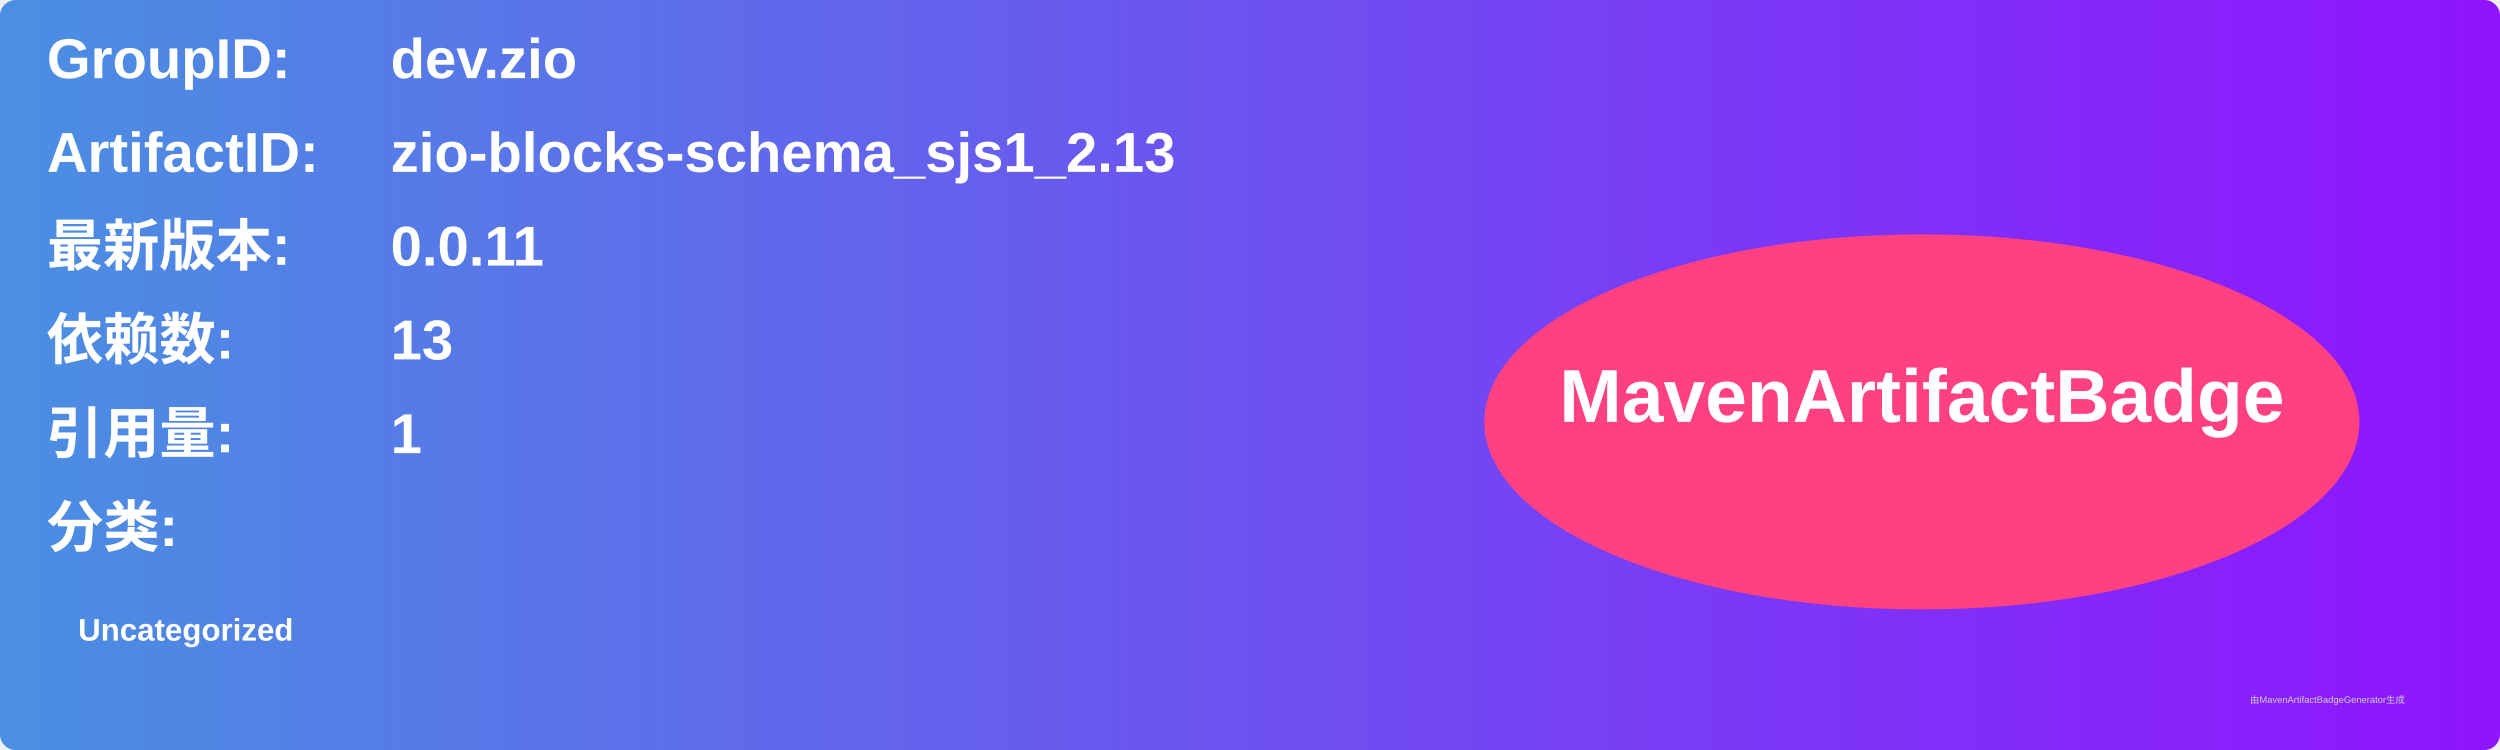
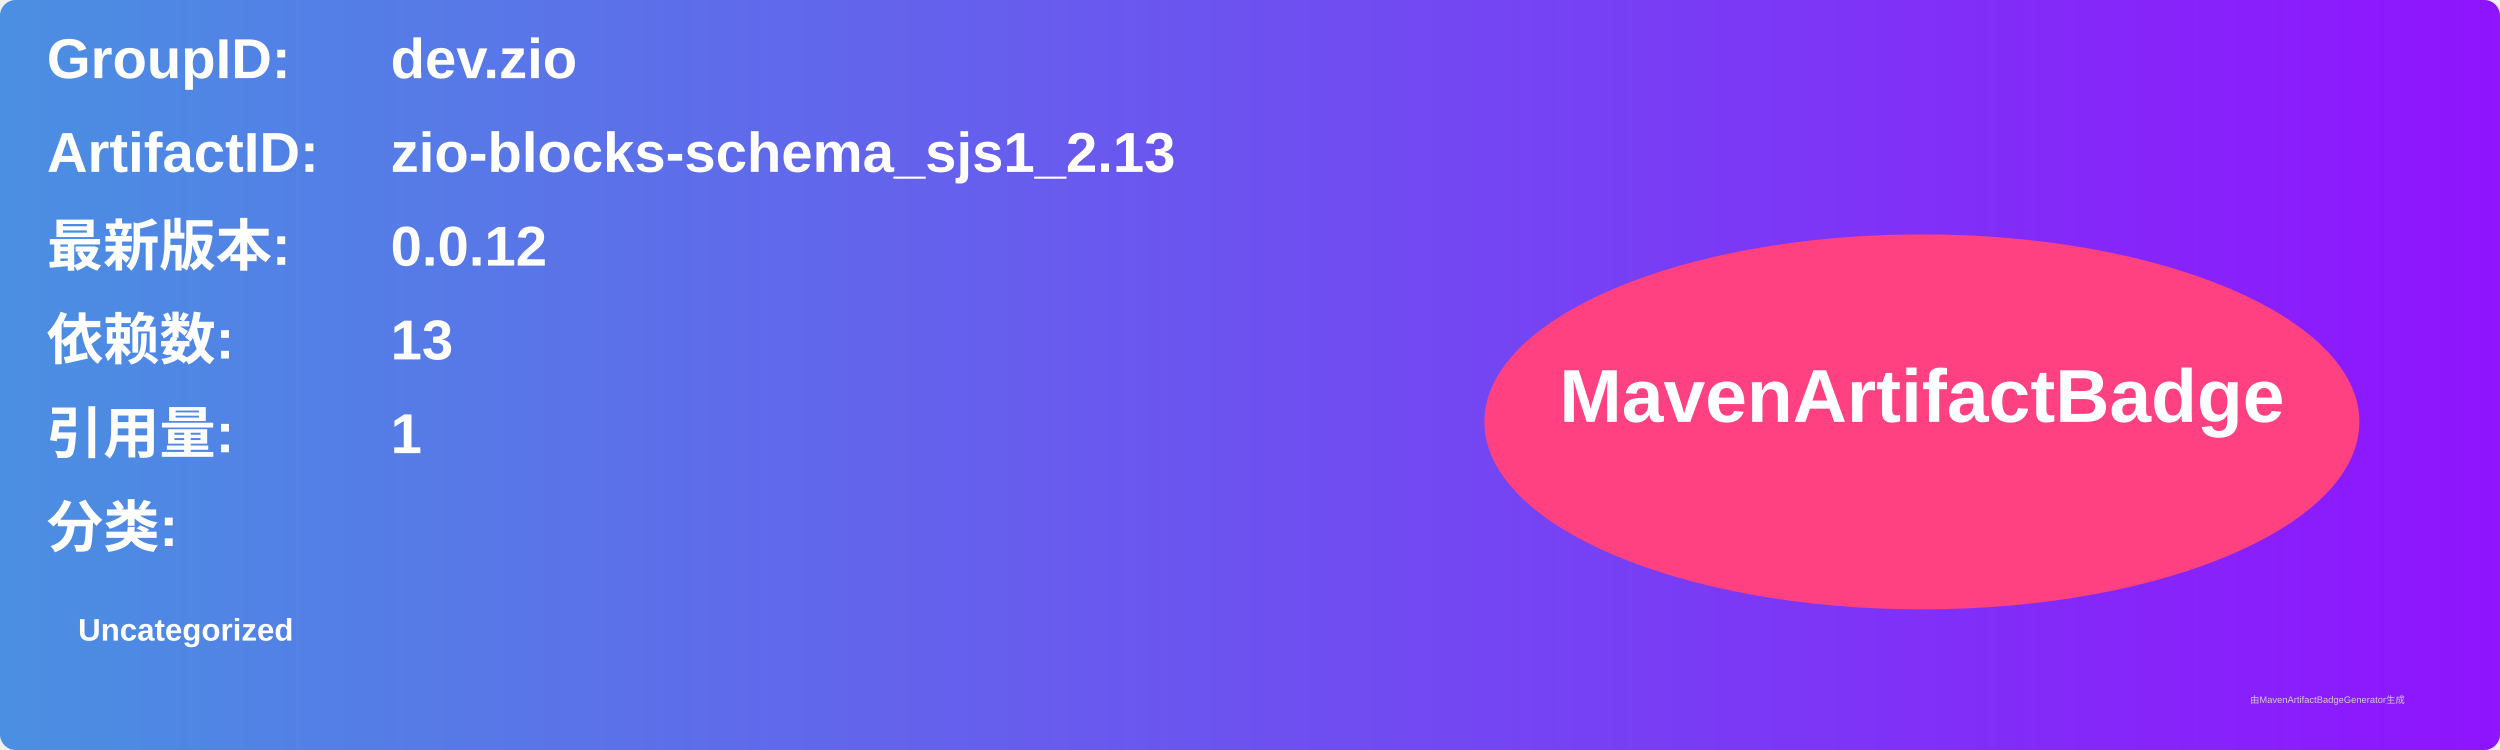
<svg xmlns="http://www.w3.org/2000/svg" width="800" height="240" viewBox="0 0 800 240">
  <linearGradient id="grad" x1="0%" y1="0%" x2="100%" y2="0%">
    <stop offset="0%" stop-color="#4a90e2" />
    <stop offset="100%" stop-color="#9013fe" />
  </linearGradient>
  <rect width="100%" height="100%" rx="5" ry="5" fill="url(#grad)" />
  <g transform="translate(15, 15)">
    <text x="0" y="10" font-family="Arial" font-size="18" fill="white" font-weight="bold" width="260">GroupID:</text>
    <text x="110" y="10" font-family="Arial" font-size="18" fill="white" font-weight="bold" width="460">dev.zio</text>
    <text x="0" y="40" font-family="Arial" font-size="18" fill="white" font-weight="bold" width="260">ArtifactID:</text>
    <text x="110" y="40" font-family="Arial" font-size="18" fill="white" font-weight="bold" width="460">zio-blocks-schema_sjs1_2.13</text>
    <text x="0" y="70" font-family="Arial" font-size="18" fill="white" font-weight="bold">最新版本:</text>
    <text x="110" y="70" font-family="Arial" font-size="18" fill="white" font-weight="bold">
-       <tspan font-weight="bold">0.0.11</tspan>
+       <tspan font-weight="bold">0.0.12</tspan>
    </text>
    <text x="0" y="100" font-family="Arial" font-size="18" fill="white" font-weight="bold">依赖数: </text>
    <text x="110" y="100" font-family="Arial" font-size="18" fill="white">
      <tspan font-weight="bold">13</tspan>
    </text>
    <text x="0" y="130" font-family="Arial" font-size="18" fill="white" font-weight="bold">引用量: </text>
    <text x="110" y="130" font-family="Arial" font-size="18" fill="white">
      <tspan font-weight="bold">1</tspan>
    </text>
    <text x="0" y="160" font-family="Arial" font-size="18" fill="white" font-weight="bold">分类:</text>
    <text x="10" y="190" font-family="Arial" font-size="10" fill="white">
      <tspan font-weight="bold">Uncategorized</tspan>
    </text>
    <ellipse cx="600" cy="120" rx="140" ry="60" fill="#ff4081" />
    <text x="600" y="120" text-anchor="middle" font-family="Arial" font-size="24" fill="white" font-weight="bold">MavenArtifactBadge</text>
  </g>
  <text x="720" y="225" font-family="Arial" font-size="3" fill="#d0d0d0">由MavenArtifactBadgeGenerator生成</text>
</svg>
